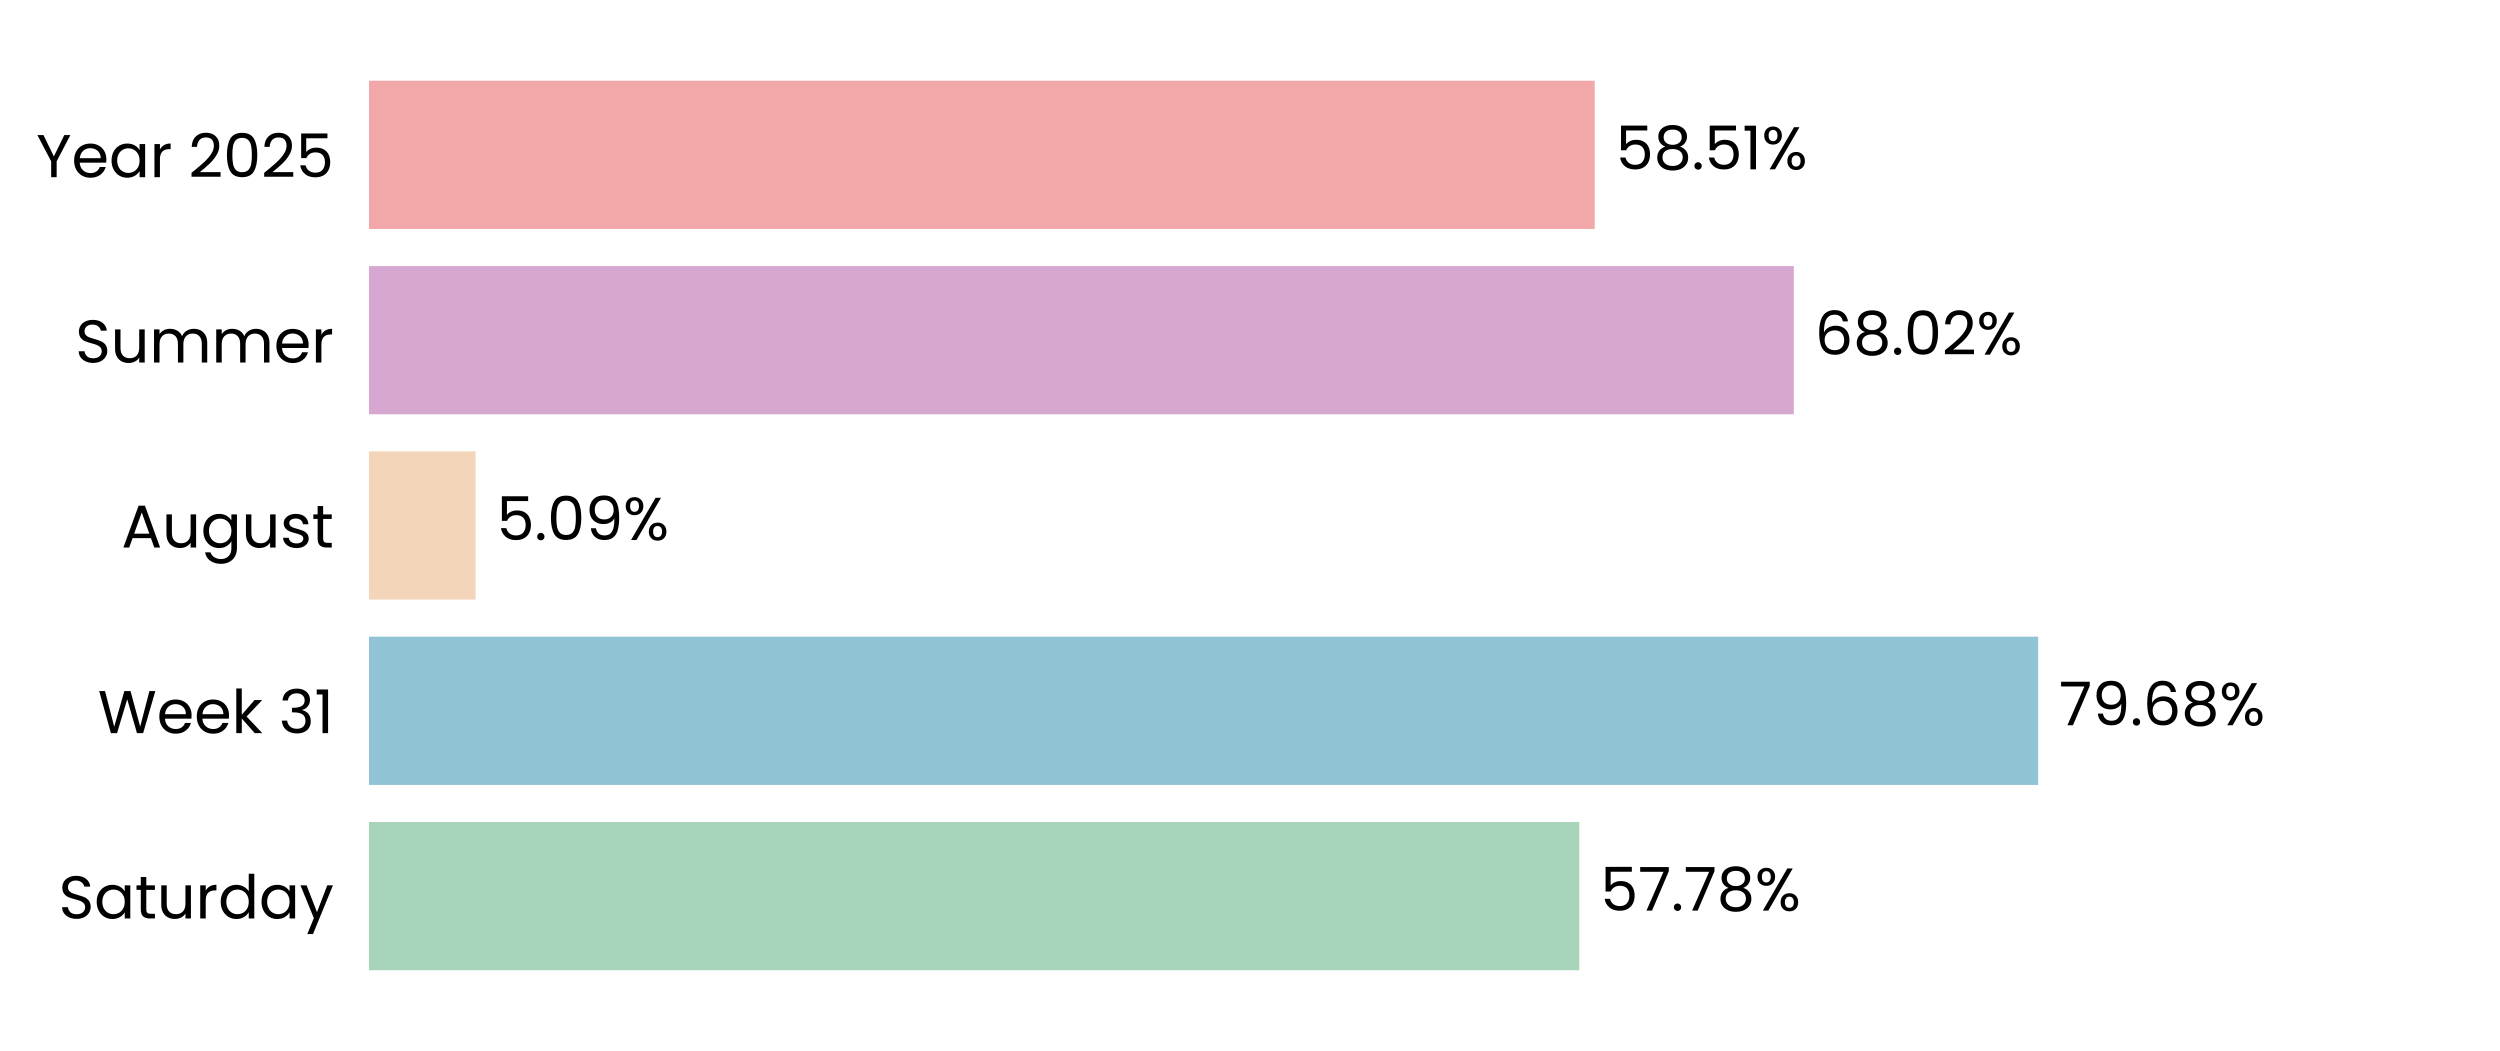
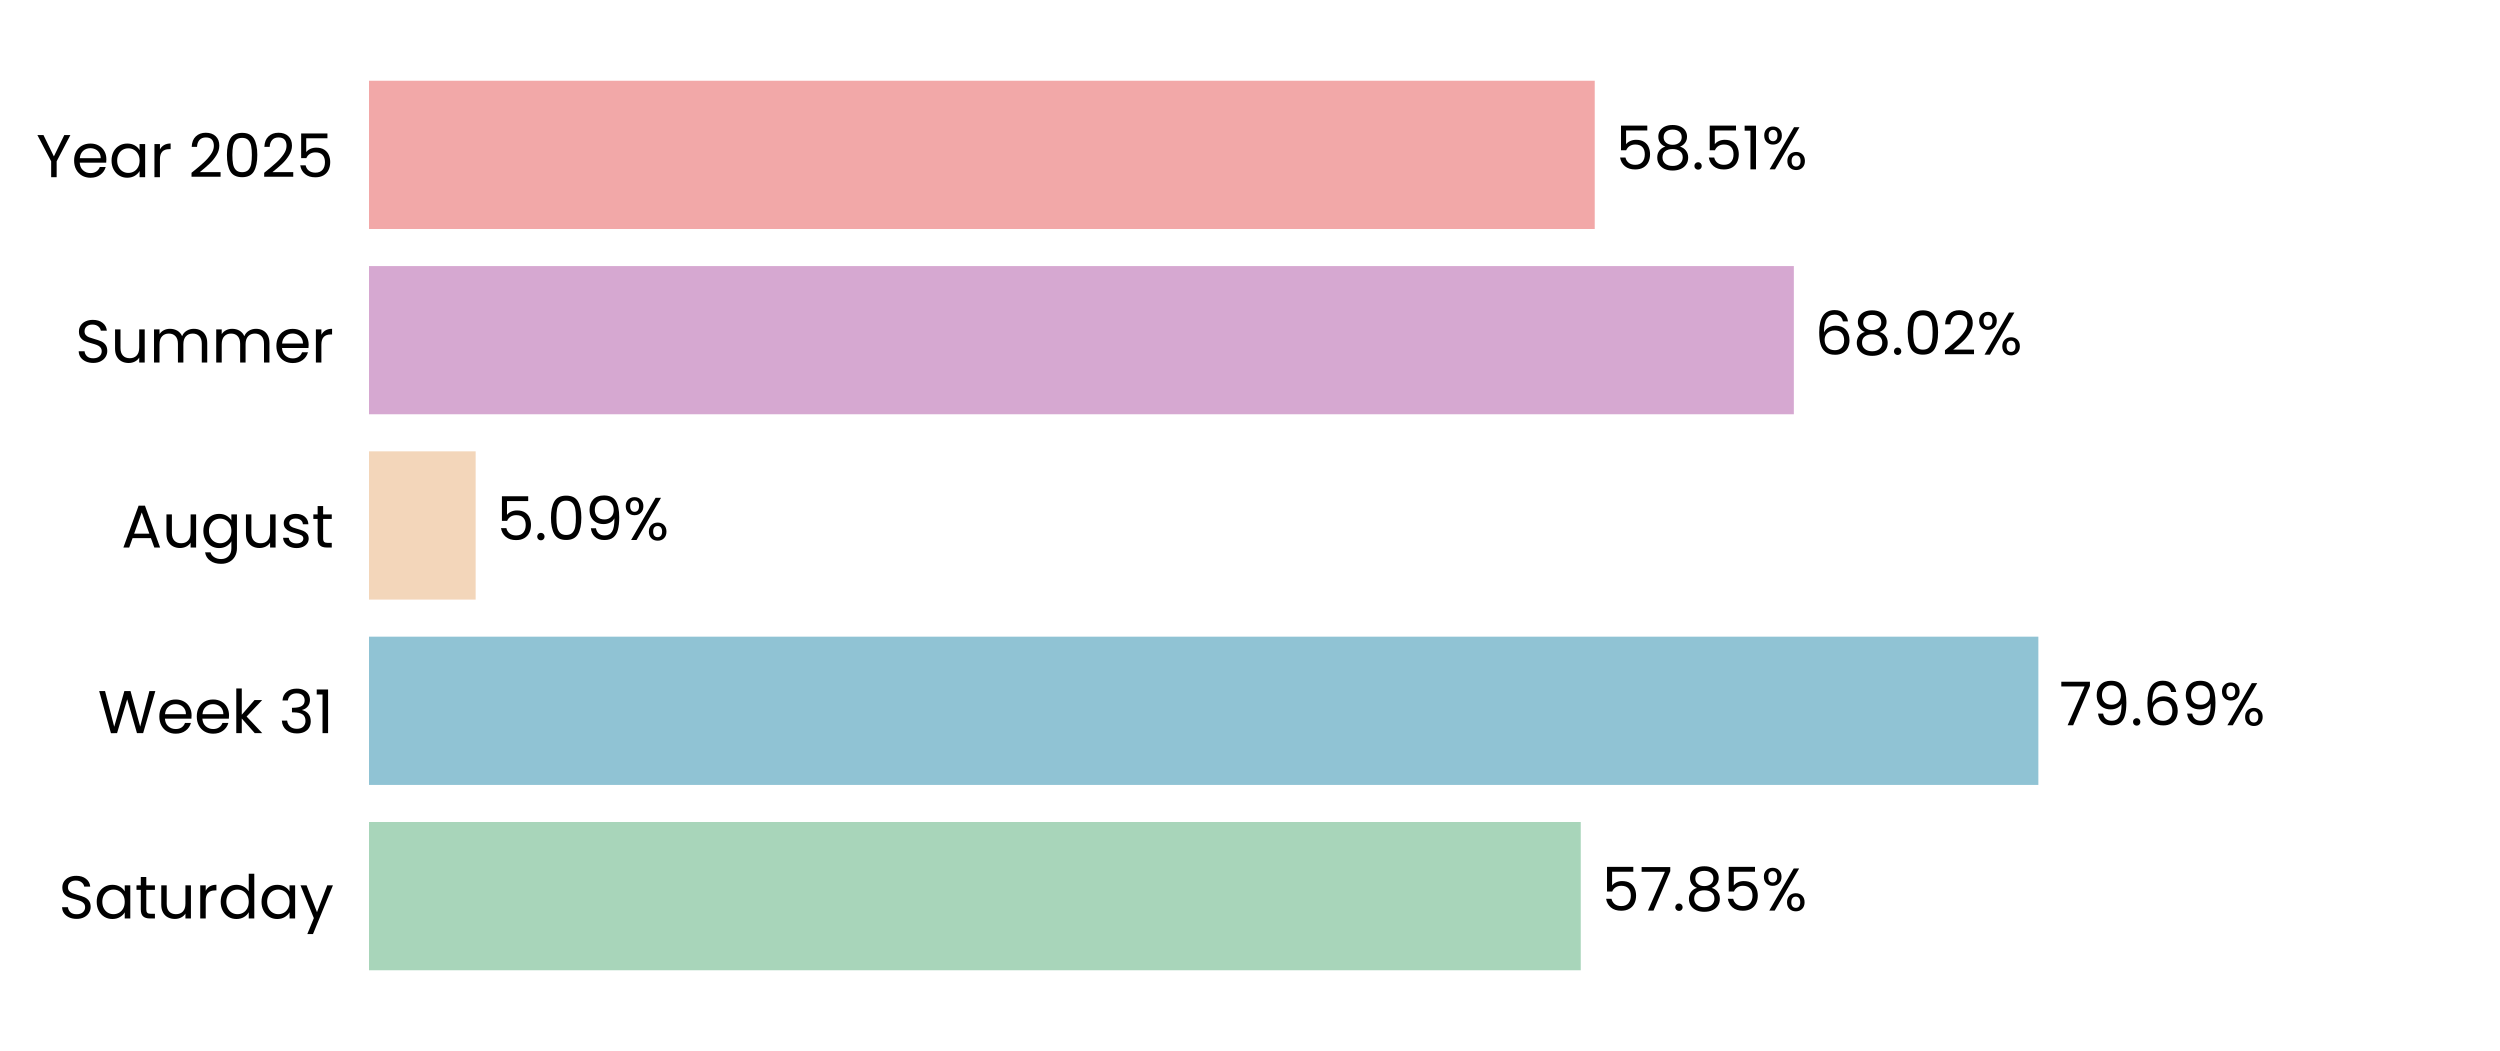
<svg xmlns="http://www.w3.org/2000/svg" xmlns:xlink="http://www.w3.org/1999/xlink" width="496.691pt" height="208.8pt" viewBox="0 0 496.691 208.8" version="1.1">
  <defs>
    <style type="text/css">*{stroke-linejoin: round; stroke-linecap: butt}</style>
  </defs>
  <g id="figure_1">
    <g id="patch_1">
      <path d="M 0 208.8  L 496.691 208.8  L 496.691 0  L 0 0  L 0 208.8  z " style="fill: none" />
    </g>
    <g id="axes_1">
      <g id="patch_2">
        <path d="M 73.311 201.6  L 489.491 201.6  L 489.491 7.2  L 73.311 7.2  L 73.311 201.6  z " style="fill: none" />
      </g>
      <g id="patch_3">
-         <path d="M 73.311 192.764  L 313.771 192.764  L 313.771 163.309  L 73.311 163.309  z " clip-path="url(#pfc0e392686)" style="fill: #a8d5ba" />
+         <path d="M 73.311 192.764  L 314.06 192.764  L 314.06 163.309  L 73.311 163.309  z " clip-path="url(#p0256d9bb86)" style="fill: #a8d5ba" />
      </g>
      <g id="patch_4">
-         <path d="M 73.311 155.945  L 404.934 155.945  L 404.934 126.491  L 73.311 126.491  z " clip-path="url(#pfc0e392686)" style="fill: #90c3d4" />
+         <path d="M 73.311 155.945  L 404.975 155.945  L 404.975 126.491  L 73.311 126.491  z " clip-path="url(#p0256d9bb86)" style="fill: #90c3d4" />
      </g>
      <g id="patch_5">
-         <path d="M 73.311 119.127  L 94.493 119.127  L 94.493 89.673  L 73.311 89.673  z " clip-path="url(#pfc0e392686)" style="fill: #f3d6ba" />
+         <path d="M 73.311 119.127  L 94.502 119.127  L 94.502 89.673  L 73.311 89.673  z " clip-path="url(#p0256d9bb86)" style="fill: #f3d6ba" />
      </g>
      <g id="patch_6">
-         <path d="M 73.311 82.309  L 356.394 82.309  L 356.394 52.855  L 73.311 52.855  z " clip-path="url(#pfc0e392686)" style="fill: #d6a8d1" />
+         <path d="M 73.311 82.309  L 356.397 82.309  L 356.397 52.855  L 73.311 52.855  z " clip-path="url(#p0256d9bb86)" style="fill: #d6a8d1" />
      </g>
      <g id="patch_7">
-         <path d="M 73.311 45.491  L 316.837 45.491  L 316.837 16.036  L 73.311 16.036  z " clip-path="url(#pfc0e392686)" style="fill: #f2a8a8" />
+         <path d="M 73.311 45.491  L 316.838 45.491  L 316.838 16.036  L 73.311 16.036  z " clip-path="url(#p0256d9bb86)" style="fill: #f2a8a8" />
      </g>
      <g id="matplotlib.axis_1">
        <g id="ytick_1">
          <g id="text_1">
            <g transform="translate(11.65312 182.4764) scale(0.12 -0.12)">
              <defs>
                <path id="Poppins-Regular-53" d="M 1907 -45  Q 1466 -45 1117 112  Q 768 269 569 547  Q 371 826 365 1190  L 986 1190  Q 1018 877 1245 662  Q 1472 448 1907 448  Q 2323 448 2563 656  Q 2803 864 2803 1190  Q 2803 1446 2662 1606  Q 2522 1766 2310 1849  Q 2099 1933 1741 2029  Q 1299 2144 1033 2259  Q 768 2374 579 2620  Q 390 2867 390 3283  Q 390 3648 576 3929  Q 762 4211 1098 4364  Q 1434 4518 1869 4518  Q 2496 4518 2896 4204  Q 3296 3891 3347 3373  L 2707 3373  Q 2675 3629 2438 3824  Q 2202 4019 1811 4019  Q 1446 4019 1216 3830  Q 986 3642 986 3302  Q 986 3059 1123 2905  Q 1261 2752 1462 2672  Q 1664 2592 2029 2490  Q 2470 2368 2739 2249  Q 3008 2131 3200 1884  Q 3392 1638 3392 1216  Q 3392 890 3219 602  Q 3046 314 2707 134  Q 2368 -45 1907 -45  z " transform="scale(0.015625)" />
                <path id="Poppins-Regular-61" d="M 275 1766  Q 275 2304 492 2710  Q 710 3117 1091 3341  Q 1472 3565 1939 3565  Q 2400 3565 2739 3366  Q 3078 3168 3245 2867  L 3245 3507  L 3834 3507  L 3834 0  L 3245 0  L 3245 653  Q 3072 346 2729 144  Q 2387 -58 1933 -58  Q 1466 -58 1088 172  Q 710 403 492 819  Q 275 1235 275 1766  z M 3245 1760  Q 3245 2157 3085 2451  Q 2925 2746 2653 2902  Q 2381 3059 2054 3059  Q 1728 3059 1459 2905  Q 1190 2752 1030 2457  Q 870 2163 870 1766  Q 870 1363 1030 1065  Q 1190 768 1459 611  Q 1728 454 2054 454  Q 2381 454 2653 611  Q 2925 768 3085 1065  Q 3245 1363 3245 1760  z " transform="scale(0.015625)" />
                <path id="Poppins-Regular-74" d="M 1203 3027  L 1203 960  Q 1203 704 1312 598  Q 1421 493 1690 493  L 2118 493  L 2118 0  L 1594 0  Q 1107 0 864 224  Q 621 448 621 960  L 621 3027  L 166 3027  L 166 3507  L 621 3507  L 621 4390  L 1203 4390  L 1203 3507  L 2118 3507  L 2118 3027  L 1203 3027  z " transform="scale(0.015625)" />
                <path id="Poppins-Regular-75" d="M 3603 3507  L 3603 0  L 3021 0  L 3021 518  Q 2854 250 2556 99  Q 2259 -51 1901 -51  Q 1491 -51 1164 118  Q 838 288 649 627  Q 461 966 461 1453  L 461 3507  L 1037 3507  L 1037 1530  Q 1037 1011 1299 732  Q 1562 454 2016 454  Q 2483 454 2752 742  Q 3021 1030 3021 1581  L 3021 3507  L 3603 3507  z " transform="scale(0.015625)" />
                <path id="Poppins-Regular-72" d="M 1075 2938  Q 1229 3238 1513 3404  Q 1798 3571 2208 3571  L 2208 2970  L 2054 2970  Q 1075 2970 1075 1907  L 1075 0  L 493 0  L 493 3507  L 1075 3507  L 1075 2938  z " transform="scale(0.015625)" />
                <path id="Poppins-Regular-64" d="M 275 1766  Q 275 2304 492 2710  Q 710 3117 1091 3341  Q 1472 3565 1946 3565  Q 2355 3565 2707 3376  Q 3059 3187 3245 2880  L 3245 4736  L 3834 4736  L 3834 0  L 3245 0  L 3245 659  Q 3072 346 2733 144  Q 2394 -58 1939 -58  Q 1472 -58 1091 172  Q 710 403 492 819  Q 275 1235 275 1766  z M 3245 1760  Q 3245 2157 3085 2451  Q 2925 2746 2653 2902  Q 2381 3059 2054 3059  Q 1728 3059 1459 2905  Q 1190 2752 1030 2457  Q 870 2163 870 1766  Q 870 1363 1030 1065  Q 1190 768 1459 611  Q 1728 454 2054 454  Q 2381 454 2653 611  Q 2925 768 3085 1065  Q 3245 1363 3245 1760  z " transform="scale(0.015625)" />
                <path id="Poppins-Regular-79" d="M 3514 3507  L 1402 -1651  L 800 -1651  L 1491 38  L 77 3507  L 723 3507  L 1824 666  L 2912 3507  L 3514 3507  z " transform="scale(0.015625)" />
              </defs>
              <use xlink:href="#Poppins-Regular-53" />
              <use xlink:href="#Poppins-Regular-61" transform="translate(58.7 0)" />
              <use xlink:href="#Poppins-Regular-74" transform="translate(126.3 0)" />
              <use xlink:href="#Poppins-Regular-75" transform="translate(162.7 0)" />
              <use xlink:href="#Poppins-Regular-72" transform="translate(226.7 0)" />
              <use xlink:href="#Poppins-Regular-64" transform="translate(264 0)" />
              <use xlink:href="#Poppins-Regular-61" transform="translate(331.5999 0)" />
              <use xlink:href="#Poppins-Regular-79" transform="translate(399.1999 0)" />
            </g>
          </g>
        </g>
        <g id="ytick_2">
          <g id="text_2">
            <g transform="translate(19.42687 145.6582) scale(0.12 -0.12)">
              <defs>
                <path id="Poppins-Regular-57" d="M 6099 4461  L 4806 0  L 4154 0  L 3117 3590  L 2042 0  L 1395 -6  L 147 4461  L 768 4461  L 1741 678  L 2816 4461  L 3469 4461  L 4493 691  L 5472 4461  L 6099 4461  z " transform="scale(0.015625)" />
                <path id="Poppins-Regular-65" d="M 3693 1888  Q 3693 1722 3674 1536  L 870 1536  Q 902 1018 1225 726  Q 1549 435 2010 435  Q 2387 435 2640 611  Q 2893 787 2995 1082  L 3622 1082  Q 3482 576 3059 259  Q 2637 -58 2010 -58  Q 1510 -58 1116 166  Q 723 390 499 803  Q 275 1216 275 1760  Q 275 2304 492 2713  Q 710 3123 1104 3344  Q 1498 3565 2010 3565  Q 2509 3565 2893 3347  Q 3277 3130 3485 2749  Q 3693 2368 3693 1888  z M 3091 2010  Q 3091 2342 2944 2582  Q 2797 2822 2544 2947  Q 2291 3072 1984 3072  Q 1542 3072 1232 2790  Q 922 2509 877 2010  L 3091 2010  z " transform="scale(0.015625)" />
                <path id="Poppins-Regular-6b" d="M 2451 0  L 1075 1549  L 1075 0  L 493 0  L 493 4736  L 1075 4736  L 1075 1952  L 2426 3507  L 3238 3507  L 1587 1760  L 3245 0  L 2451 0  z " transform="scale(0.015625)" />
                <path id="Poppins-Regular-20" transform="scale(0.015625)" />
                <path id="Poppins-Regular-33" d="M 384 3462  Q 429 4051 838 4384  Q 1248 4717 1901 4717  Q 2336 4717 2653 4560  Q 2970 4403 3133 4134  Q 3296 3866 3296 3526  Q 3296 3130 3069 2842  Q 2842 2554 2477 2470  L 2477 2438  Q 2893 2336 3136 2035  Q 3379 1734 3379 1248  Q 3379 883 3212 592  Q 3046 301 2713 134  Q 2381 -32 1914 -32  Q 1235 -32 800 323  Q 365 678 314 1331  L 877 1331  Q 922 947 1190 704  Q 1459 461 1907 461  Q 2355 461 2588 694  Q 2822 928 2822 1299  Q 2822 1779 2502 1990  Q 2182 2202 1536 2202  L 1389 2202  L 1389 2688  L 1542 2688  Q 2131 2694 2432 2883  Q 2733 3072 2733 3469  Q 2733 3808 2512 4013  Q 2291 4218 1882 4218  Q 1485 4218 1241 4013  Q 998 3808 954 3462  L 384 3462  z " transform="scale(0.015625)" />
                <path id="Poppins-Regular-31" d="M 243 4096  L 243 4627  L 1446 4627  L 1446 0  L 858 0  L 858 4096  L 243 4096  z " transform="scale(0.015625)" />
              </defs>
              <use xlink:href="#Poppins-Regular-57" />
              <use xlink:href="#Poppins-Regular-65" transform="translate(97.59999 0)" />
              <use xlink:href="#Poppins-Regular-65" transform="translate(159.6 0)" />
              <use xlink:href="#Poppins-Regular-6b" transform="translate(221.6 0)" />
              <use xlink:href="#Poppins-Regular-20" transform="translate(273.0999 0)" />
              <use xlink:href="#Poppins-Regular-33" transform="translate(299.7999 0)" />
              <use xlink:href="#Poppins-Regular-31" transform="translate(358.6999 0)" />
            </g>
          </g>
        </g>
        <g id="ytick_3">
          <g id="text_3">
            <g transform="translate(24.11812 108.78) scale(0.12 -0.12)">
              <defs>
                <path id="Poppins-Regular-41" d="M 3130 992  L 1184 992  L 826 0  L 211 0  L 1824 4435  L 2496 4435  L 4102 0  L 3488 0  L 3130 992  z M 2963 1466  L 2157 3718  L 1350 1466  L 2963 1466  z " transform="scale(0.015625)" />
                <path id="Poppins-Regular-67" d="M 1939 3565  Q 2394 3565 2736 3366  Q 3078 3168 3245 2867  L 3245 3507  L 3834 3507  L 3834 -77  Q 3834 -557 3629 -931  Q 3424 -1306 3043 -1517  Q 2662 -1728 2157 -1728  Q 1466 -1728 1005 -1401  Q 544 -1075 461 -512  L 1037 -512  Q 1133 -832 1433 -1027  Q 1734 -1222 2157 -1222  Q 2637 -1222 2941 -921  Q 3245 -621 3245 -77  L 3245 659  Q 3072 352 2733 147  Q 2394 -58 1939 -58  Q 1472 -58 1091 172  Q 710 403 492 819  Q 275 1235 275 1766  Q 275 2304 492 2710  Q 710 3117 1091 3341  Q 1472 3565 1939 3565  z M 3245 1760  Q 3245 2157 3085 2451  Q 2925 2746 2653 2902  Q 2381 3059 2054 3059  Q 1728 3059 1459 2905  Q 1190 2752 1030 2457  Q 870 2163 870 1766  Q 870 1363 1030 1065  Q 1190 768 1459 611  Q 1728 454 2054 454  Q 2381 454 2653 611  Q 2925 768 3085 1065  Q 3245 1363 3245 1760  z " transform="scale(0.015625)" />
                <path id="Poppins-Regular-73" d="M 1734 -58  Q 1331 -58 1011 80  Q 691 218 505 464  Q 320 710 301 1030  L 902 1030  Q 928 768 1149 601  Q 1370 435 1728 435  Q 2061 435 2253 582  Q 2445 730 2445 954  Q 2445 1184 2240 1296  Q 2035 1408 1606 1517  Q 1216 1619 969 1724  Q 723 1830 547 2038  Q 371 2246 371 2586  Q 371 2854 531 3078  Q 691 3302 985 3433  Q 1280 3565 1658 3565  Q 2240 3565 2598 3270  Q 2957 2976 2982 2464  L 2400 2464  Q 2381 2739 2179 2905  Q 1978 3072 1638 3072  Q 1325 3072 1139 2937  Q 954 2803 954 2586  Q 954 2413 1066 2301  Q 1178 2189 1347 2121  Q 1517 2054 1818 1971  Q 2195 1869 2432 1769  Q 2669 1670 2838 1472  Q 3008 1274 3014 954  Q 3014 666 2854 435  Q 2694 205 2403 73  Q 2112 -58 1734 -58  z " transform="scale(0.015625)" />
              </defs>
              <use xlink:href="#Poppins-Regular-41" />
              <use xlink:href="#Poppins-Regular-75" transform="translate(67.39999 0)" />
              <use xlink:href="#Poppins-Regular-67" transform="translate(131.4 0)" />
              <use xlink:href="#Poppins-Regular-75" transform="translate(199 0)" />
              <use xlink:href="#Poppins-Regular-73" transform="translate(263 0)" />
              <use xlink:href="#Poppins-Regular-74" transform="translate(315.2 0)" />
            </g>
          </g>
        </g>
        <g id="ytick_4">
          <g id="text_4">
            <g transform="translate(14.95125 72.02182) scale(0.12 -0.12)">
              <defs>
                <path id="Poppins-Regular-6d" d="M 4710 3571  Q 5120 3571 5440 3401  Q 5760 3232 5945 2893  Q 6131 2554 6131 2067  L 6131 0  L 5555 0  L 5555 1984  Q 5555 2509 5296 2787  Q 5037 3066 4595 3066  Q 4141 3066 3872 2774  Q 3603 2483 3603 1933  L 3603 0  L 3027 0  L 3027 1984  Q 3027 2509 2768 2787  Q 2509 3066 2067 3066  Q 1613 3066 1344 2774  Q 1075 2483 1075 1933  L 1075 0  L 493 0  L 493 3507  L 1075 3507  L 1075 3002  Q 1248 3277 1539 3424  Q 1830 3571 2182 3571  Q 2624 3571 2963 3372  Q 3302 3174 3469 2790  Q 3616 3162 3955 3366  Q 4294 3571 4710 3571  z " transform="scale(0.015625)" />
              </defs>
              <use xlink:href="#Poppins-Regular-53" />
              <use xlink:href="#Poppins-Regular-75" transform="translate(58.7 0)" />
              <use xlink:href="#Poppins-Regular-6d" transform="translate(122.7 0)" />
              <use xlink:href="#Poppins-Regular-6d" transform="translate(225.7 0)" />
              <use xlink:href="#Poppins-Regular-65" transform="translate(328.7 0)" />
              <use xlink:href="#Poppins-Regular-72" transform="translate(390.6999 0)" />
            </g>
          </g>
        </g>
        <g id="ytick_5">
          <g id="text_5">
            <g transform="translate(7.2 35.20364) scale(0.12 -0.12)">
              <defs>
                <path id="Poppins-Regular-59" d="M 3616 4461  L 2163 1683  L 2163 0  L 1581 0  L 1581 1683  L 122 4461  L 768 4461  L 1869 2202  L 2970 4461  L 3616 4461  z " transform="scale(0.015625)" />
                <path id="Poppins-Regular-32" d="M 326 467  Q 1139 1120 1600 1539  Q 2061 1958 2377 2416  Q 2694 2874 2694 3315  Q 2694 3731 2492 3971  Q 2291 4211 1843 4211  Q 1408 4211 1168 3939  Q 928 3667 909 3213  L 346 3213  Q 371 3930 780 4320  Q 1190 4710 1837 4710  Q 2496 4710 2883 4345  Q 3270 3981 3270 3341  Q 3270 2810 2953 2307  Q 2637 1805 2233 1424  Q 1830 1043 1203 538  L 3405 538  L 3405 51  L 326 51  L 326 467  z " transform="scale(0.015625)" />
                <path id="Poppins-Regular-30" d="M 397 2362  Q 397 3462 755 4080  Q 1114 4698 2010 4698  Q 2899 4698 3257 4080  Q 3616 3462 3616 2362  Q 3616 1242 3257 621  Q 2899 0 2010 0  Q 1114 0 755 621  Q 397 1242 397 2362  z M 3040 2362  Q 3040 2918 2966 3305  Q 2893 3693 2665 3929  Q 2438 4166 2010 4166  Q 1574 4166 1347 3929  Q 1120 3693 1046 3305  Q 973 2918 973 2362  Q 973 1786 1046 1395  Q 1120 1005 1347 768  Q 1574 531 2010 531  Q 2438 531 2665 768  Q 2893 1005 2966 1395  Q 3040 1786 3040 2362  z " transform="scale(0.015625)" />
                <path id="Poppins-Regular-35" d="M 3347 4122  L 1101 4122  L 1101 2662  Q 1248 2867 1536 2998  Q 1824 3130 2157 3130  Q 2688 3130 3021 2909  Q 3354 2688 3498 2339  Q 3642 1990 3642 1600  Q 3642 1139 3469 774  Q 3296 410 2941 198  Q 2586 -13 2061 -13  Q 1389 -13 973 332  Q 557 678 467 1254  L 1037 1254  Q 1120 890 1389 685  Q 1658 480 2067 480  Q 2573 480 2829 784  Q 3085 1088 3085 1587  Q 3085 2086 2829 2358  Q 2573 2630 2074 2630  Q 1734 2630 1481 2467  Q 1229 2304 1114 2022  L 563 2022  L 563 4634  L 3347 4634  L 3347 4122  z " transform="scale(0.015625)" />
              </defs>
              <use xlink:href="#Poppins-Regular-59" />
              <use xlink:href="#Poppins-Regular-65" transform="translate(58.39999 0)" />
              <use xlink:href="#Poppins-Regular-61" transform="translate(120.4 0)" />
              <use xlink:href="#Poppins-Regular-72" transform="translate(188 0)" />
              <use xlink:href="#Poppins-Regular-20" transform="translate(225.3 0)" />
              <use xlink:href="#Poppins-Regular-32" transform="translate(252 0)" />
              <use xlink:href="#Poppins-Regular-30" transform="translate(309.4999 0)" />
              <use xlink:href="#Poppins-Regular-32" transform="translate(372.2999 0)" />
              <use xlink:href="#Poppins-Regular-35" transform="translate(429.7999 0)" />
            </g>
          </g>
        </g>
      </g>
      <g id="text_6">
-         <g transform="translate(317.9326 180.9164) scale(0.12 -0.12)">
+         <g transform="translate(318.2216 180.9164) scale(0.12 -0.12)">
          <defs>
            <path id="Poppins-Regular-37" d="M 3245 4173  L 1466 0  L 877 0  L 2682 4115  L 211 4115  L 211 4614  L 3245 4614  L 3245 4173  z " transform="scale(0.015625)" />
            <path id="Poppins-Regular-2e" d="M 678 -38  Q 512 -38 397 77  Q 282 192 282 358  Q 282 525 397 640  Q 512 755 678 755  Q 838 755 950 640  Q 1062 525 1062 358  Q 1062 192 950 77  Q 838 -38 678 -38  z " transform="scale(0.015625)" />
            <path id="Poppins-Regular-38" d="M 1242 2406  Q 883 2547 691 2816  Q 499 3085 499 3469  Q 499 3814 672 4092  Q 845 4371 1187 4534  Q 1530 4698 2016 4698  Q 2502 4698 2844 4534  Q 3187 4371 3363 4092  Q 3539 3814 3539 3469  Q 3539 3098 3340 2819  Q 3142 2541 2797 2406  Q 3194 2285 3427 1981  Q 3661 1677 3661 1248  Q 3661 832 3456 521  Q 3251 211 2876 41  Q 2502 -128 2016 -128  Q 1530 -128 1162 41  Q 794 211 589 521  Q 384 832 384 1248  Q 384 1677 614 1984  Q 845 2291 1242 2406  z M 2976 3398  Q 2976 3789 2720 4000  Q 2464 4211 2016 4211  Q 1574 4211 1318 4000  Q 1062 3789 1062 3392  Q 1062 3034 1328 2816  Q 1594 2598 2016 2598  Q 2445 2598 2710 2819  Q 2976 3040 2976 3398  z M 2016 2150  Q 1542 2150 1241 1929  Q 941 1709 941 1267  Q 941 858 1232 608  Q 1523 358 2016 358  Q 2509 358 2797 608  Q 3085 858 3085 1267  Q 3085 1696 2790 1923  Q 2496 2150 2016 2150  z " transform="scale(0.015625)" />
            <path id="Poppins-Regular-25" d="M 269 3584  Q 269 4019 531 4278  Q 794 4538 1203 4538  Q 1613 4538 1875 4278  Q 2138 4019 2138 3584  Q 2138 3142 1875 2883  Q 1613 2624 1203 2624  Q 794 2624 531 2883  Q 269 3142 269 3584  z M 4006 4467  L 1414 0  L 838 0  L 3430 4467  L 4006 4467  z M 1203 4179  Q 986 4179 861 4028  Q 736 3878 736 3584  Q 736 3290 861 3136  Q 986 2982 1203 2982  Q 1421 2982 1549 3139  Q 1677 3296 1677 3584  Q 1677 3878 1549 4028  Q 1421 4179 1203 4179  z M 2720 883  Q 2720 1325 2982 1584  Q 3245 1843 3654 1843  Q 4064 1843 4323 1584  Q 4582 1325 4582 883  Q 4582 448 4323 185  Q 4064 -77 3654 -77  Q 3245 -77 2982 182  Q 2720 442 2720 883  z M 3648 1478  Q 3430 1478 3302 1328  Q 3174 1178 3174 883  Q 3174 595 3302 444  Q 3430 294 3648 294  Q 3866 294 3994 444  Q 4122 595 4122 883  Q 4122 1178 3994 1328  Q 3866 1478 3648 1478  z " transform="scale(0.015625)" />
          </defs>
          <use xlink:href="#Poppins-Regular-35" />
          <use xlink:href="#Poppins-Regular-37" transform="translate(62.79999 0)" />
          <use xlink:href="#Poppins-Regular-2e" transform="translate(117.4 0)" />
-           <use xlink:href="#Poppins-Regular-37" transform="translate(138.4 0)" />
-           <use xlink:href="#Poppins-Regular-38" transform="translate(193 0)" />
-           <use xlink:href="#Poppins-Regular-25" transform="translate(256.0999 0)" />
+           <use xlink:href="#Poppins-Regular-38" transform="translate(138.4 0)" />
+           <use xlink:href="#Poppins-Regular-35" transform="translate(201.5 0)" />
+           <use xlink:href="#Poppins-Regular-25" transform="translate(264.2999 0)" />
        </g>
      </g>
      <g id="text_7">
-         <g transform="translate(409.0958 144.0982) scale(0.12 -0.12)">
+         <g transform="translate(409.1371 144.0982) scale(0.12 -0.12)">
          <defs>
            <path id="Poppins-Regular-39" d="M 1146 1242  Q 1210 877 1443 678  Q 1677 480 2074 480  Q 2605 480 2857 896  Q 3110 1312 3098 2298  Q 2963 2010 2649 1846  Q 2336 1683 1952 1683  Q 1523 1683 1187 1859  Q 851 2035 659 2374  Q 467 2714 467 3194  Q 467 3878 864 4297  Q 1261 4717 1990 4717  Q 2886 4717 3248 4134  Q 3610 3552 3610 2400  Q 3610 1594 3466 1069  Q 3322 544 2979 269  Q 2637 -6 2042 -6  Q 1389 -6 1024 346  Q 659 698 608 1242  L 1146 1242  z M 2048 2176  Q 2477 2176 2752 2441  Q 3027 2707 3027 3162  Q 3027 3642 2758 3936  Q 2490 4230 2003 4230  Q 1555 4230 1289 3948  Q 1024 3667 1024 3206  Q 1024 2739 1286 2457  Q 1549 2176 2048 2176  z " transform="scale(0.015625)" />
            <path id="Poppins-Regular-36" d="M 2976 3526  Q 2835 4237 2099 4237  Q 1530 4237 1248 3798  Q 966 3360 973 2355  Q 1120 2688 1462 2877  Q 1805 3066 2227 3066  Q 2886 3066 3280 2656  Q 3674 2246 3674 1523  Q 3674 1088 3504 742  Q 3334 397 2992 192  Q 2650 -13 2163 -13  Q 1504 -13 1133 281  Q 762 576 614 1094  Q 467 1613 467 2374  Q 467 4723 2106 4723  Q 2733 4723 3091 4384  Q 3450 4045 3514 3526  L 2976 3526  z M 2106 2573  Q 1830 2573 1587 2461  Q 1344 2349 1193 2121  Q 1043 1894 1043 1568  Q 1043 1082 1324 778  Q 1606 474 2131 474  Q 2579 474 2844 752  Q 3110 1030 3110 1504  Q 3110 2003 2854 2288  Q 2598 2573 2106 2573  z " transform="scale(0.015625)" />
          </defs>
          <use xlink:href="#Poppins-Regular-37" />
          <use xlink:href="#Poppins-Regular-39" transform="translate(54.59999 0)" />
          <use xlink:href="#Poppins-Regular-2e" transform="translate(117.6 0)" />
          <use xlink:href="#Poppins-Regular-36" transform="translate(138.6 0)" />
-           <use xlink:href="#Poppins-Regular-38" transform="translate(202.0999 0)" />
-           <use xlink:href="#Poppins-Regular-25" transform="translate(265.1999 0)" />
+           <use xlink:href="#Poppins-Regular-39" transform="translate(202.0999 0)" />
+           <use xlink:href="#Poppins-Regular-25" transform="translate(265.0999 0)" />
        </g>
      </g>
      <g id="text_8">
-         <g transform="translate(98.65497 107.28) scale(0.12 -0.12)">
+         <g transform="translate(98.66429 107.28) scale(0.12 -0.12)">
          <use xlink:href="#Poppins-Regular-35" />
          <use xlink:href="#Poppins-Regular-2e" transform="translate(62.79999 0)" />
          <use xlink:href="#Poppins-Regular-30" transform="translate(83.79997 0)" />
          <use xlink:href="#Poppins-Regular-39" transform="translate(146.6 0)" />
          <use xlink:href="#Poppins-Regular-25" transform="translate(209.5999 0)" />
        </g>
      </g>
      <g id="text_9">
-         <g transform="translate(360.5559 70.46182) scale(0.12 -0.12)">
+         <g transform="translate(360.559 70.46182) scale(0.12 -0.12)">
          <use xlink:href="#Poppins-Regular-36" />
          <use xlink:href="#Poppins-Regular-38" transform="translate(63.49999 0)" />
          <use xlink:href="#Poppins-Regular-2e" transform="translate(126.6 0)" />
          <use xlink:href="#Poppins-Regular-30" transform="translate(147.6 0)" />
          <use xlink:href="#Poppins-Regular-32" transform="translate(210.3999 0)" />
          <use xlink:href="#Poppins-Regular-25" transform="translate(267.8999 0)" />
        </g>
      </g>
      <g id="text_10">
-         <g transform="translate(320.9985 33.64364) scale(0.12 -0.12)">
+         <g transform="translate(320.9993 33.64364) scale(0.12 -0.12)">
          <use xlink:href="#Poppins-Regular-35" />
          <use xlink:href="#Poppins-Regular-38" transform="translate(62.79999 0)" />
          <use xlink:href="#Poppins-Regular-2e" transform="translate(125.9 0)" />
          <use xlink:href="#Poppins-Regular-35" transform="translate(146.9 0)" />
          <use xlink:href="#Poppins-Regular-31" transform="translate(209.7 0)" />
          <use xlink:href="#Poppins-Regular-25" transform="translate(241.6999 0)" />
        </g>
      </g>
    </g>
  </g>
  <defs>
-     <clipPath id="pfc0e392686">
+     <clipPath id="p0256d9bb86">
      <rect x="73.311" y="7.2" width="416.18" height="194.4" />
    </clipPath>
  </defs>
</svg>
